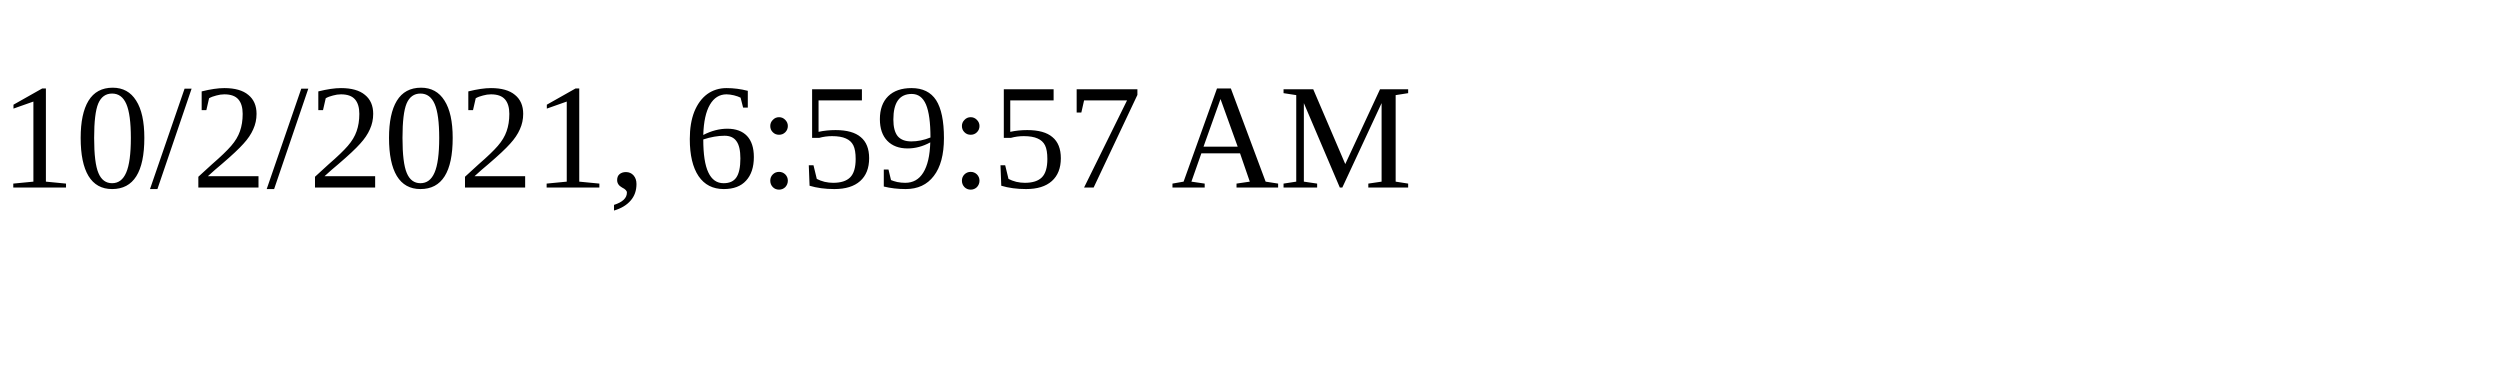
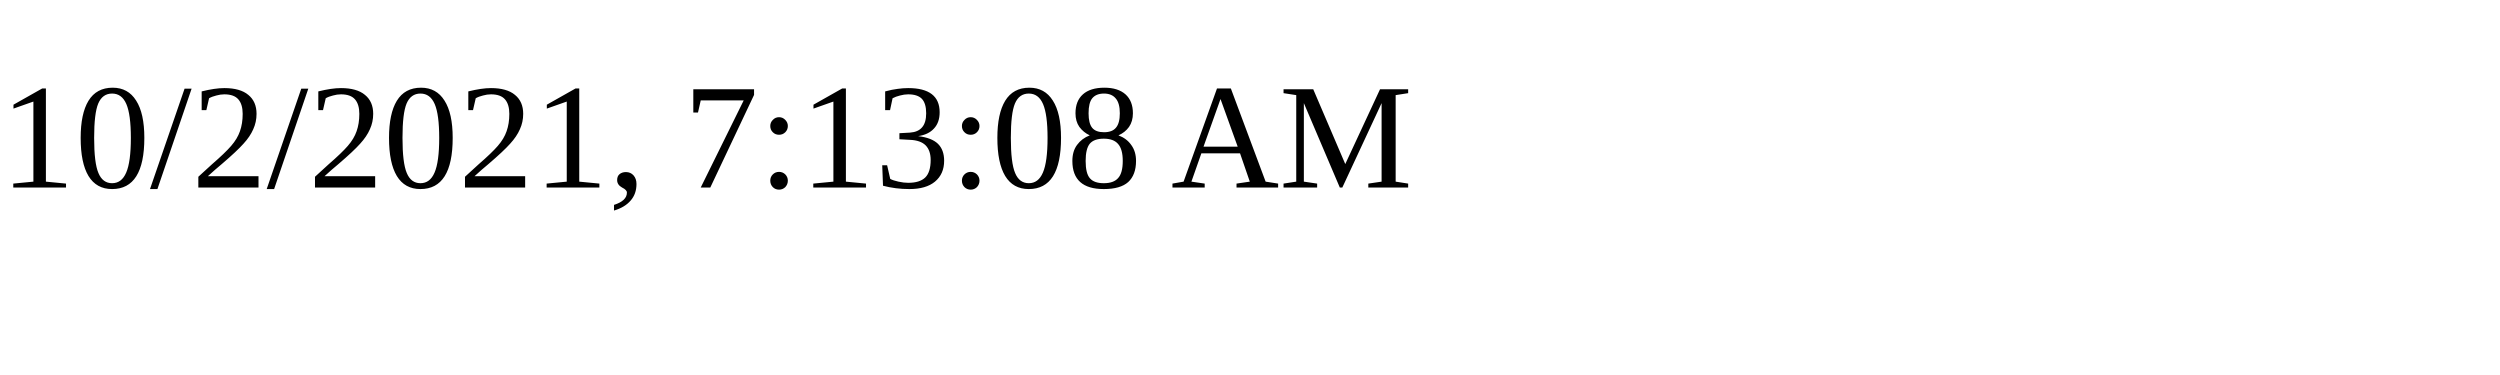
<svg xmlns="http://www.w3.org/2000/svg" height="30" width="200">
-   <text x="0" y="15">10/2/2021, 6:59:57 AM</text>
+   <text x="0" y="15">10/2/2021, 7:13:08 AM</text>
</svg>
